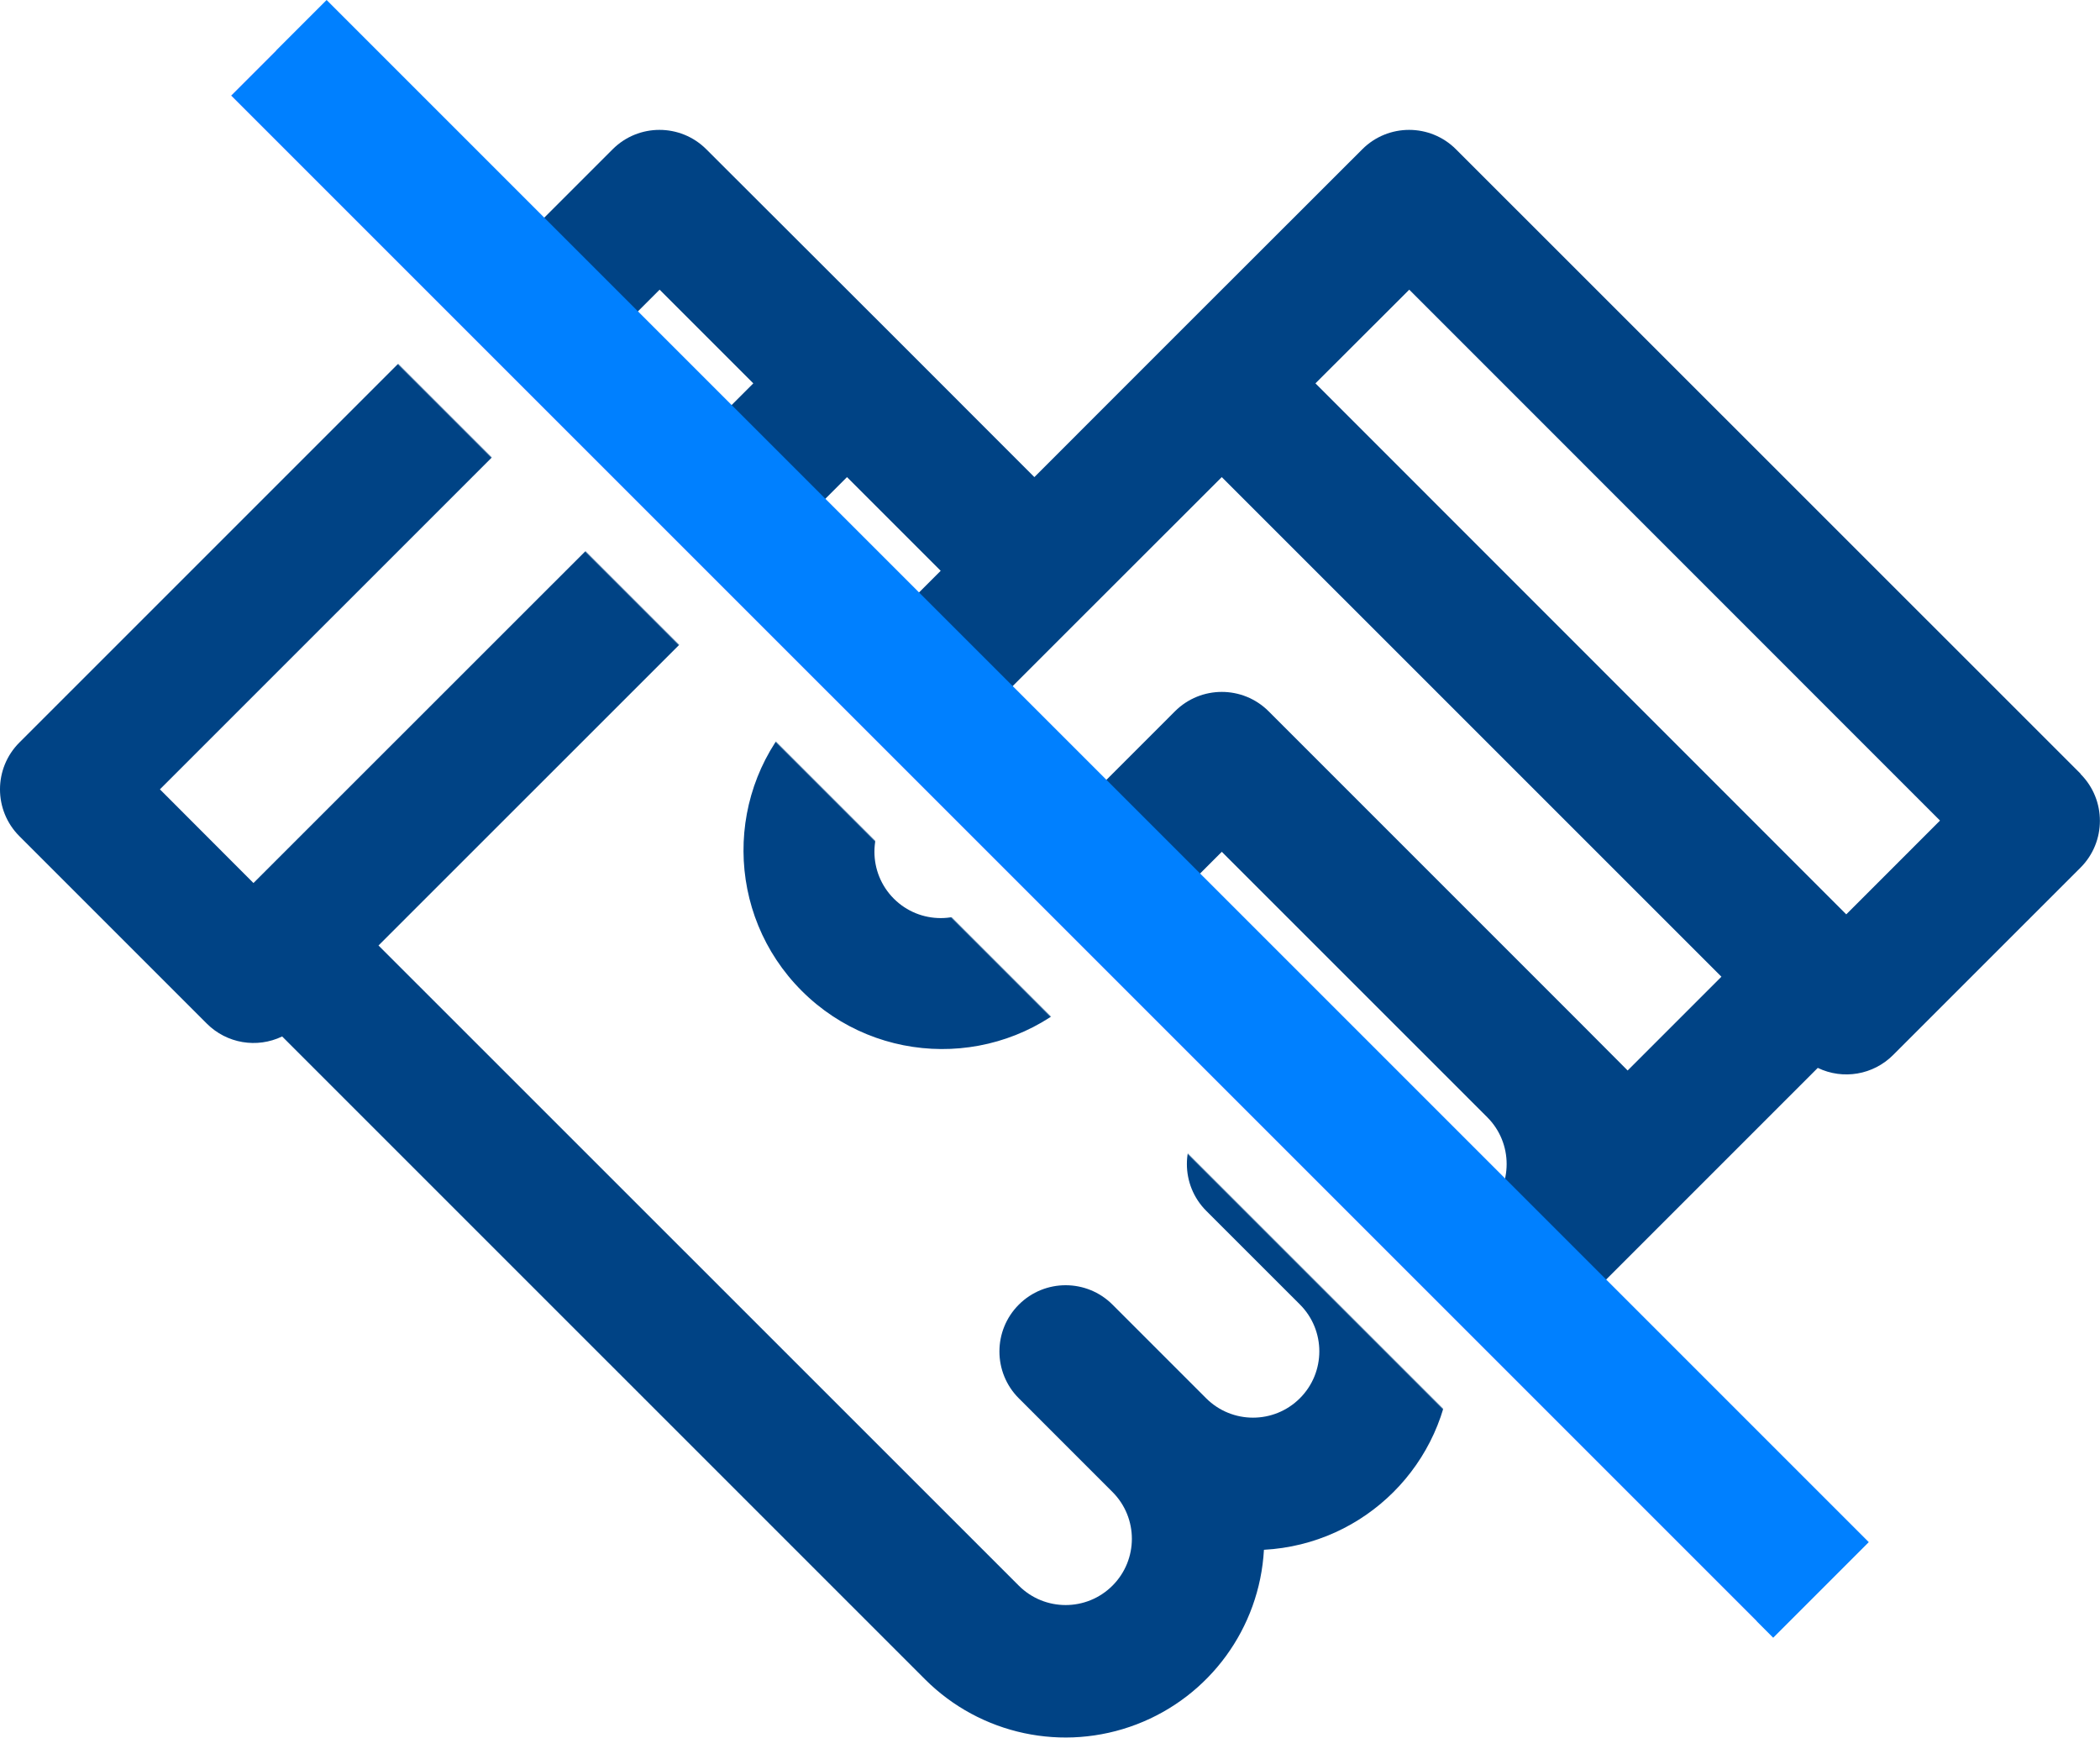
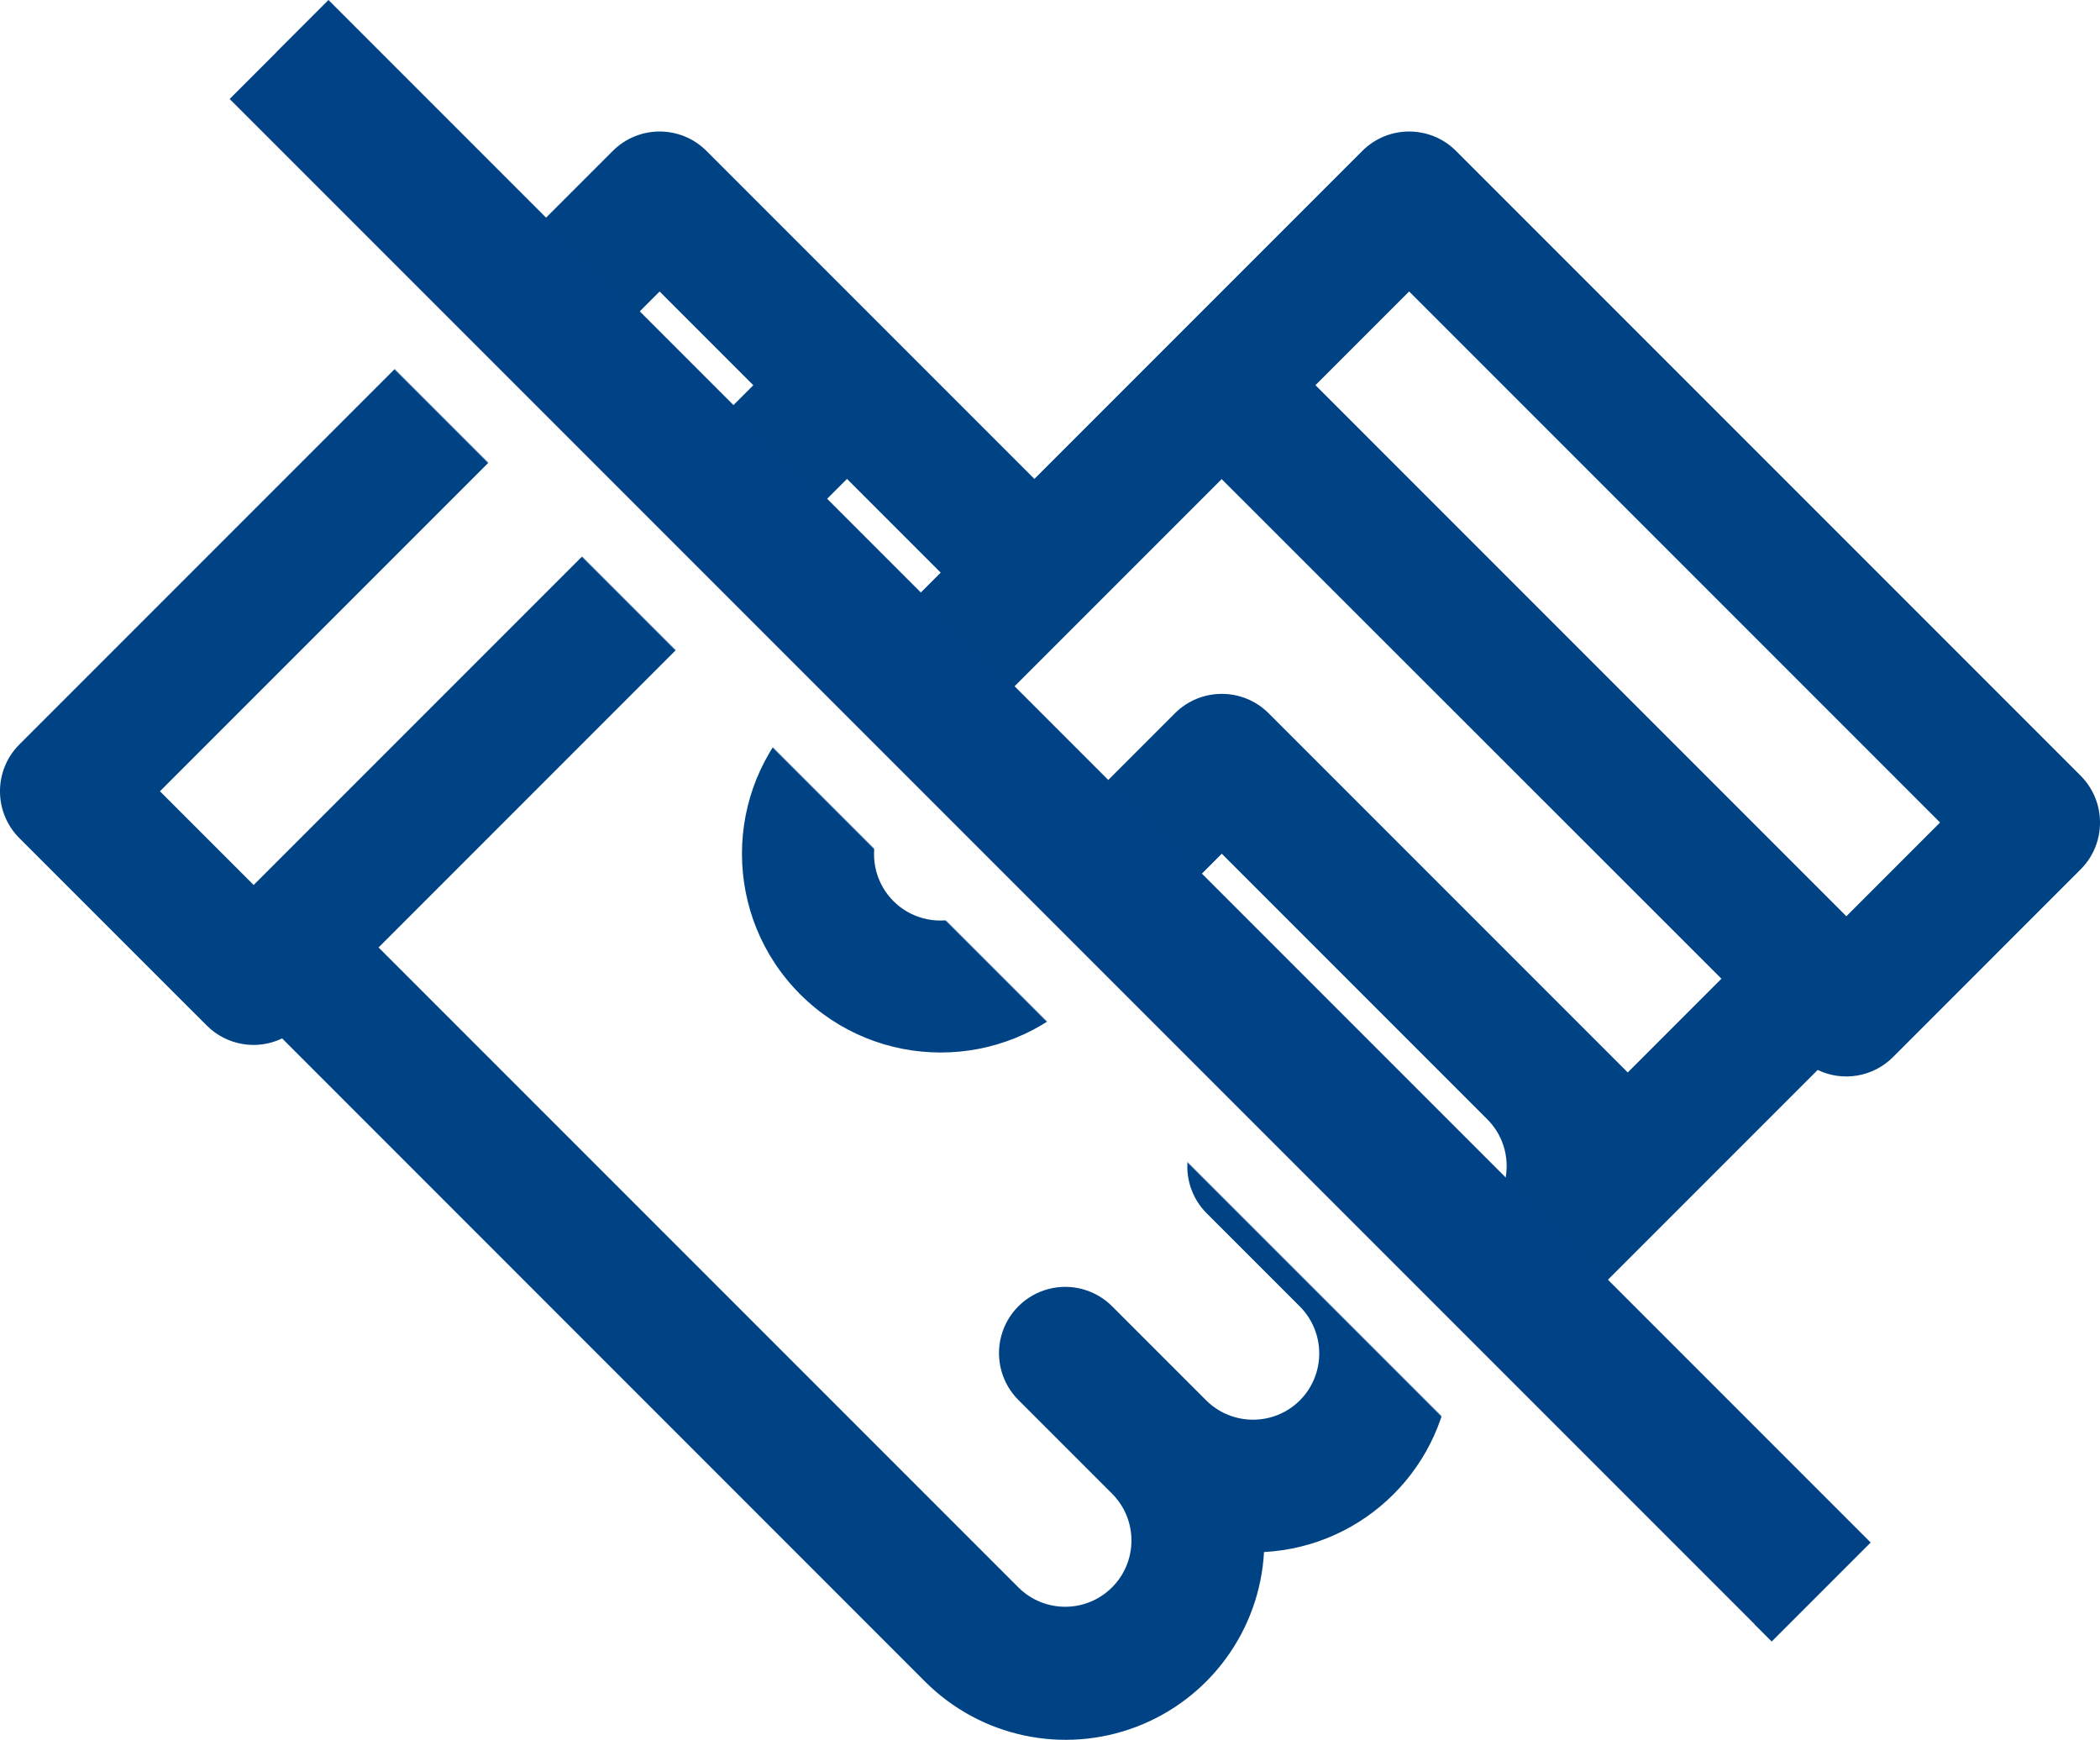
- <svg xmlns="http://www.w3.org/2000/svg" viewBox="-23669 -15396.914 62.139 51.411">
+ <svg xmlns="http://www.w3.org/2000/svg" viewBox="-19670 -19880.914 60 49.693">
  <defs>
    <style>
      .cls-1 {
        fill: #004385;
      }

      .cls-2 {
        fill: none;
-         stroke: #0080ff;
+         stroke: #004385;
        stroke-width: 4px;
      }

      .cls-3 {
        filter: url(#line-7);
      }
    </style>
-     <filter id="line-7" x="-23664.162" y="-15396.914" width="50.461" height="49.46" filterUnits="userSpaceOnUse">
+     <filter id="line-7" x="-19665.445" y="-19880.914" width="48.891" height="47.891" filterUnits="userSpaceOnUse">
      <feOffset dx="-2" dy="1" input="SourceAlpha" />
      <feGaussianBlur result="blur" />
      <feFlood flood-color="#fff" />
      <feComposite operator="in" in2="blur" />
      <feComposite in="SourceGraphic" />
    </filter>
  </defs>
-   <g id="group-52" transform="translate(-2840 4499)">
-     <path id="XMLID_490_" class="cls-1" d="M61.564,74.777,43.082,56.3a1.96,1.96,0,0,0-2.772,0L34.765,61.84h0L30.607,66,26.449,61.84h0L20.9,56.3a1.96,1.96,0,0,0-2.772,0L.574,73.853a1.96,1.96,0,0,0,0,2.772L6.119,82.17a1.954,1.954,0,0,0,2.23.381l19.024,19.023h0A5.88,5.88,0,0,0,37.4,97.74,5.867,5.867,0,0,0,42.944,92.2a5.857,5.857,0,0,0,3.835-1.71l0,0,7.009-7.009a1.952,1.952,0,0,0,2.229-.381l5.545-5.544a1.96,1.96,0,0,0,0-2.772Zm-56.832.462L19.518,60.454l2.772,2.772-.584.584L7.5,78.011ZM38.462,93.258a1.963,1.963,0,0,1-2.771,0h0l-2.772-2.772a1.96,1.96,0,1,0-2.772,2.772l2.772,2.772h0A1.96,1.96,0,0,1,30.145,98.8h0L11.2,79.859,25.063,66l2.772,2.772-4.158,4.158h0a5.881,5.881,0,0,0,8.318,8.315h0l4.158-4.158,6.93,6.929h0l.926.926a1.96,1.96,0,0,1,0,2.769h0a1.963,1.963,0,0,1-2.771,0l0,0-2.772-2.771a1.96,1.96,0,0,0-2.772,2.772l2.771,2.77,0,0A1.962,1.962,0,0,1,38.462,93.258Zm9.7-9.7L46.779,82.17h0l-.924-.924h0l-8.316-8.316a1.96,1.96,0,0,0-2.772,0l-5.544,5.544A1.96,1.96,0,1,1,26.449,75.7h0l5.543-5.543h0v0L36.152,66,50.937,80.783Zm6.469-4.62L38.924,63.226,41.7,60.454,57.405,76.163Z" transform="translate(-20829 -19947.797)" />
-     <g class="cls-3" transform="matrix(1, 0, 0, 1, 2840, -4499)">
-       <line id="line-7-2" data-name="line-7" class="cls-2" x2="45.633" y2="45.631" transform="translate(-23660.75 -15395.5)" />
+   <g id="group-52" transform="translate(1159 15)">
+     <path id="XMLID_490_" class="cls-1" d="M59.446,74.122,41.6,56.276a1.893,1.893,0,0,0-2.677,0L33.569,61.63h0l-4.015,4.015L25.539,61.63h0l-5.354-5.354a1.893,1.893,0,0,0-2.677,0L.554,73.23a1.893,1.893,0,0,0,0,2.677L5.908,81.26a1.887,1.887,0,0,0,2.153.368L26.43,100h0a5.678,5.678,0,0,0,9.685-3.7,5.665,5.665,0,0,0,5.351-5.353,5.655,5.655,0,0,0,3.7-1.651l0,0,6.768-6.768a1.885,1.885,0,0,0,2.153-.368L59.446,76.8a1.893,1.893,0,0,0,0-2.677ZM4.57,74.568,18.846,60.292l2.677,2.677-.564.564L7.247,77.245Zm32.569,17.4a1.9,1.9,0,0,1-2.676,0h0l-2.677-2.677a1.893,1.893,0,1,0-2.677,2.677l2.676,2.676h0a1.893,1.893,0,0,1-2.678,2.676h0L10.816,79.03,24.2,65.645l2.677,2.677-4.015,4.015h0a5.678,5.678,0,0,0,8.031,8.03h0l4.015-4.015L41.6,83.044h0l.894.894a1.892,1.892,0,0,1,0,2.674h0a1.9,1.9,0,0,1-2.675,0l0,0-2.676-2.676a1.893,1.893,0,0,0-2.677,2.677l2.675,2.675,0,0A1.9,1.9,0,0,1,37.138,91.968ZM46.507,82.6l-1.338-1.338h0l-.892-.892h0l-8.03-8.03a1.893,1.893,0,0,0-2.677,0l-5.354,5.354a1.893,1.893,0,1,1-2.677-2.677h0l5.352-5.352h0v0l4.014-4.014L49.184,79.922Zm6.246-4.462L37.584,62.968l2.677-2.677L55.43,75.46Z" transform="translate(-20829 -19947.879)" />
+     <g class="cls-3" transform="matrix(1, 0, 0, 1, -1159, -15)">
+       <line id="line-7-2" data-name="line-7" class="cls-2" x2="44.063" y2="44.063" transform="translate(-19662.03 -19879.5)" />
    </g>
  </g>
</svg>
